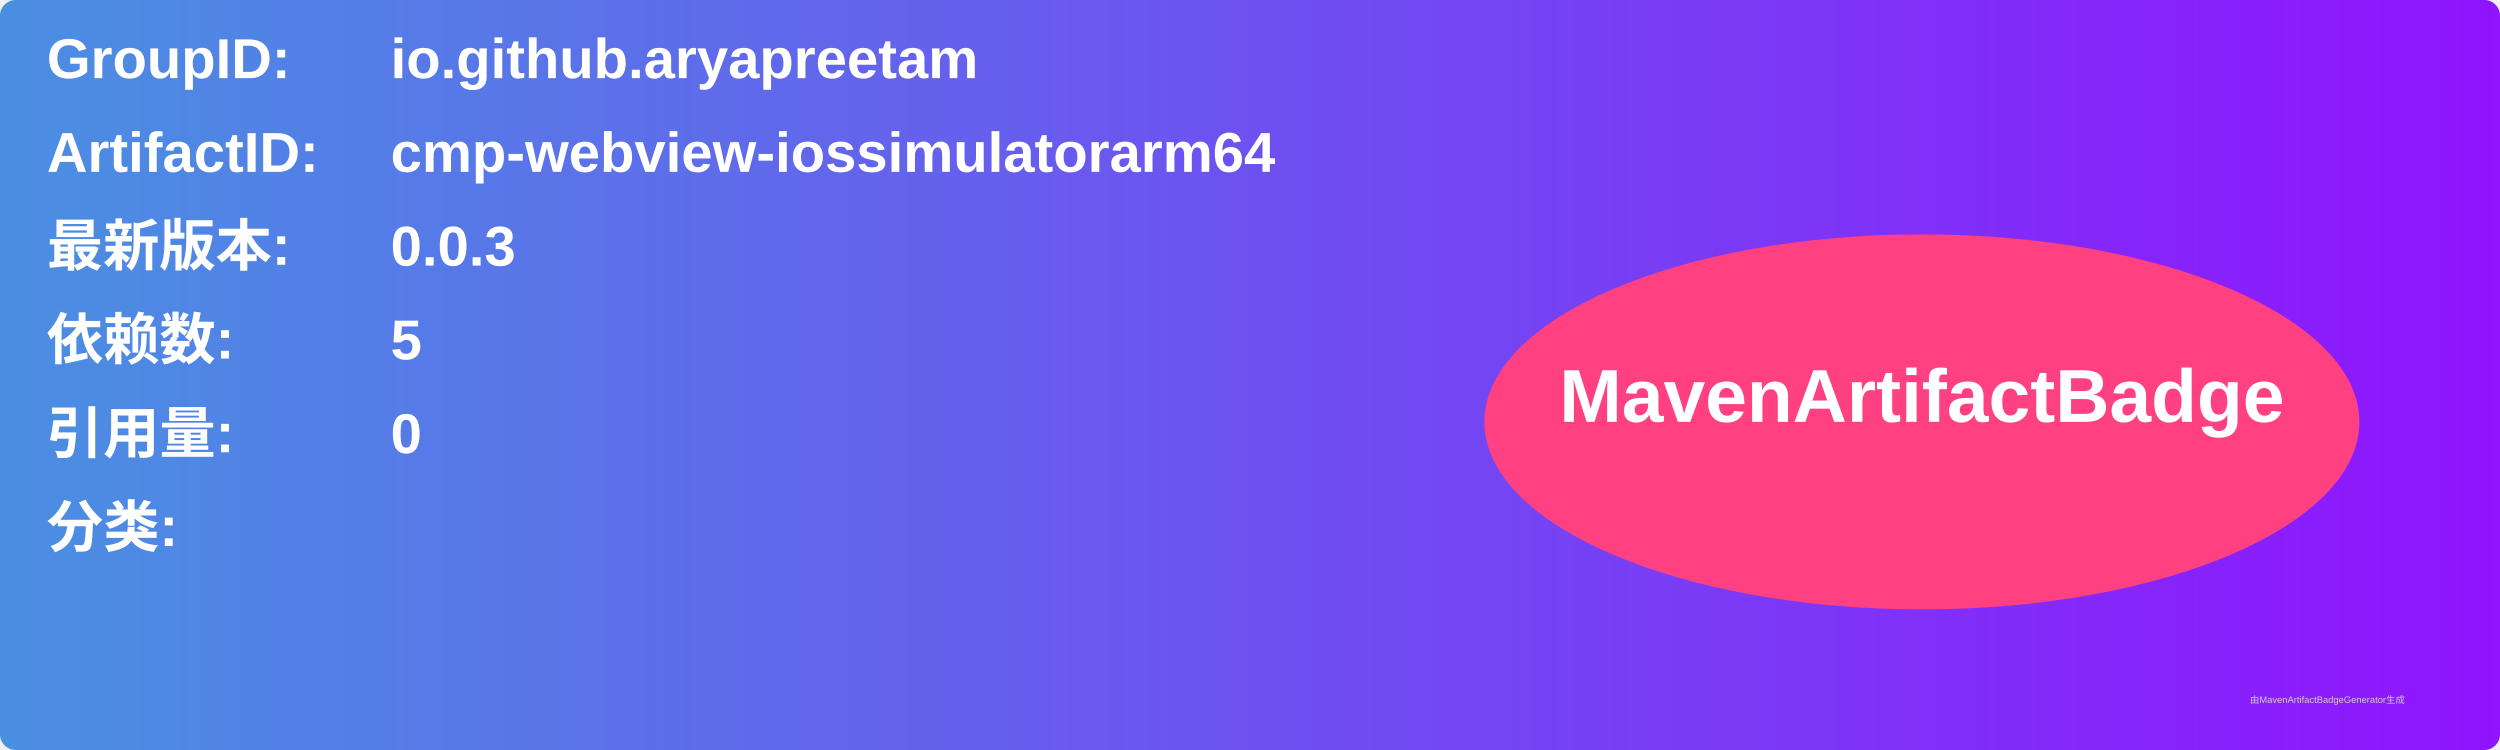
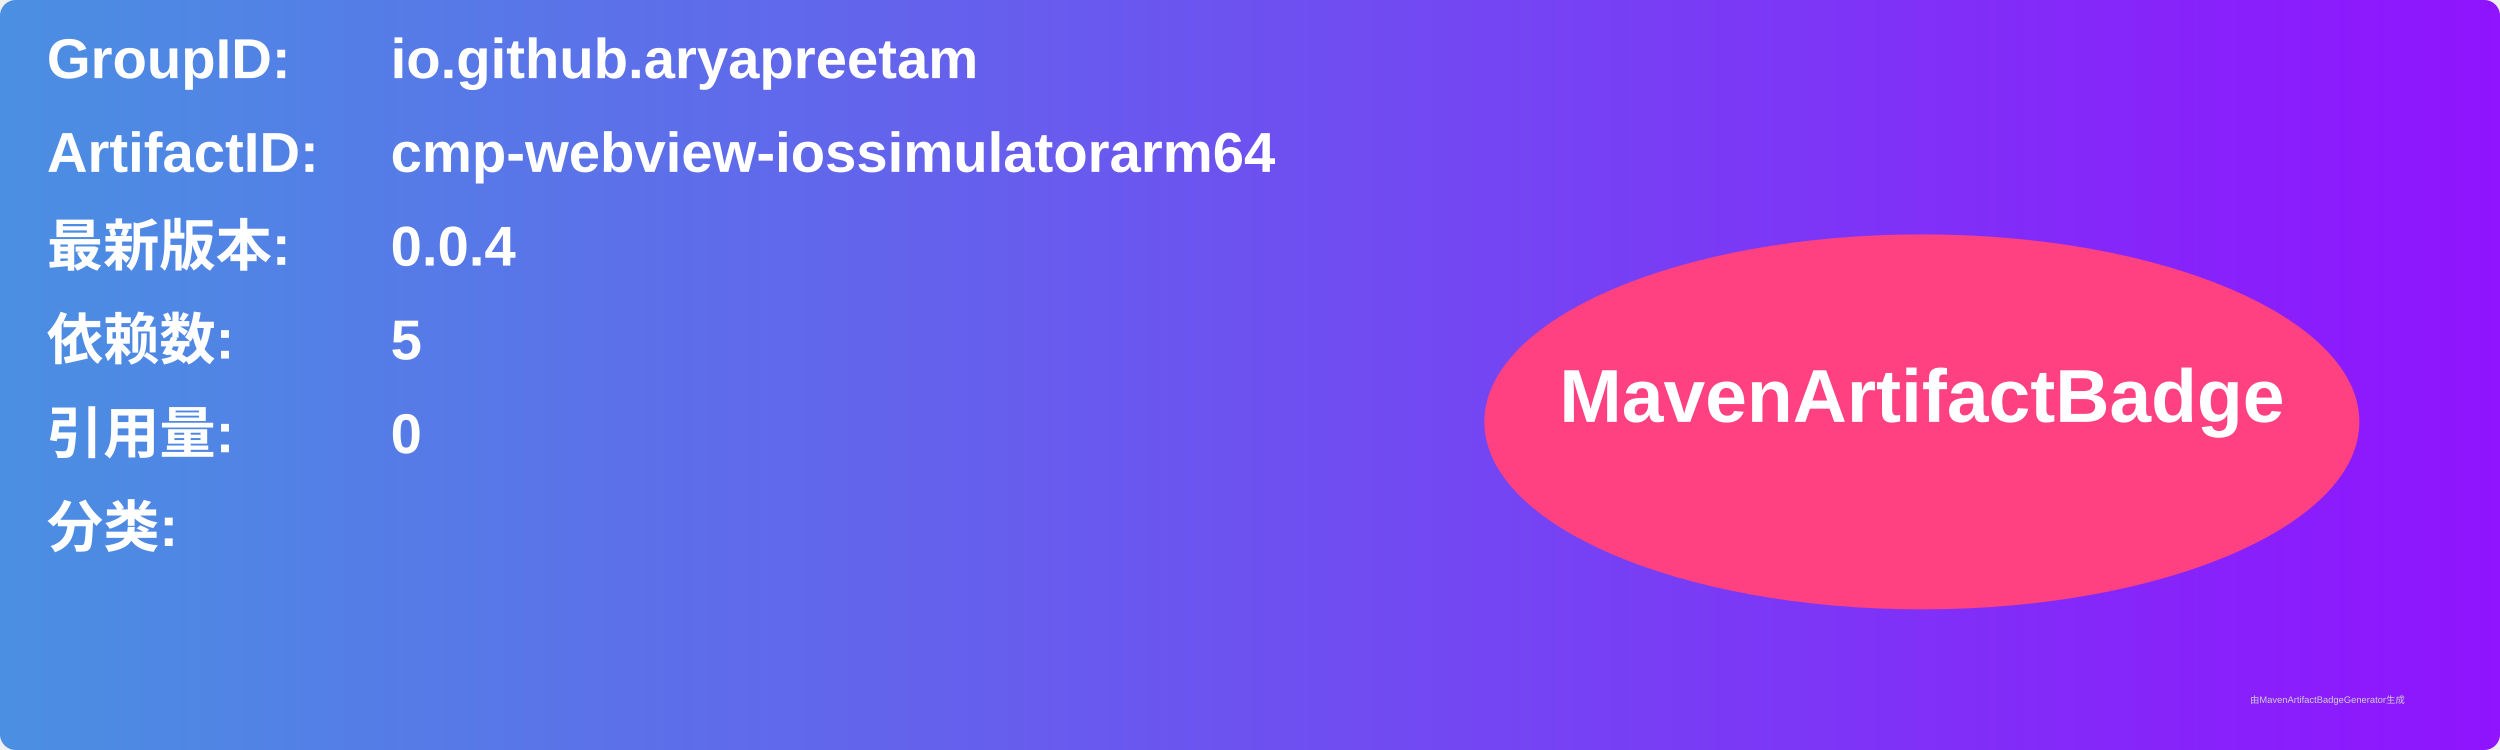
<svg xmlns="http://www.w3.org/2000/svg" width="800" height="240" viewBox="0 0 800 240">
  <linearGradient id="grad" x1="0%" y1="0%" x2="100%" y2="0%">
    <stop offset="0%" stop-color="#4a90e2" />
    <stop offset="100%" stop-color="#9013fe" />
  </linearGradient>
  <rect width="100%" height="100%" rx="5" ry="5" fill="url(#grad)" />
  <g transform="translate(15, 15)">
    <text x="0" y="10" font-family="Arial" font-size="18" fill="white" font-weight="bold" width="260">GroupID:</text>
    <text x="110" y="10" font-family="Arial" font-size="18" fill="white" font-weight="bold" width="460">io.github.aryapreetam</text>
    <text x="0" y="40" font-family="Arial" font-size="18" fill="white" font-weight="bold" width="260">ArtifactID:</text>
    <text x="110" y="40" font-family="Arial" font-size="18" fill="white" font-weight="bold" width="460">cmp-webview-iossimulatorarm64</text>
    <text x="0" y="70" font-family="Arial" font-size="18" fill="white" font-weight="bold">最新版本:</text>
    <text x="110" y="70" font-family="Arial" font-size="18" fill="white" font-weight="bold">
-       <tspan font-weight="bold">0.0.3</tspan>
+       <tspan font-weight="bold">0.0.4</tspan>
    </text>
    <text x="0" y="100" font-family="Arial" font-size="18" fill="white" font-weight="bold">依赖数: </text>
    <text x="110" y="100" font-family="Arial" font-size="18" fill="white">
      <tspan font-weight="bold">5</tspan>
    </text>
    <text x="0" y="130" font-family="Arial" font-size="18" fill="white" font-weight="bold">引用量: </text>
    <text x="110" y="130" font-family="Arial" font-size="18" fill="white">
      <tspan font-weight="bold">0</tspan>
    </text>
    <text x="0" y="160" font-family="Arial" font-size="18" fill="white" font-weight="bold">分类:</text>
    <text x="10" y="190" font-family="Arial" font-size="10" fill="white">
      <tspan font-weight="bold" />
    </text>
    <ellipse cx="600" cy="120" rx="140" ry="60" fill="#ff4081" />
    <text x="600" y="120" text-anchor="middle" font-family="Arial" font-size="24" fill="white" font-weight="bold">MavenArtifactBadge</text>
  </g>
  <text x="720" y="225" font-family="Arial" font-size="3" fill="#d0d0d0">由MavenArtifactBadgeGenerator生成</text>
</svg>
